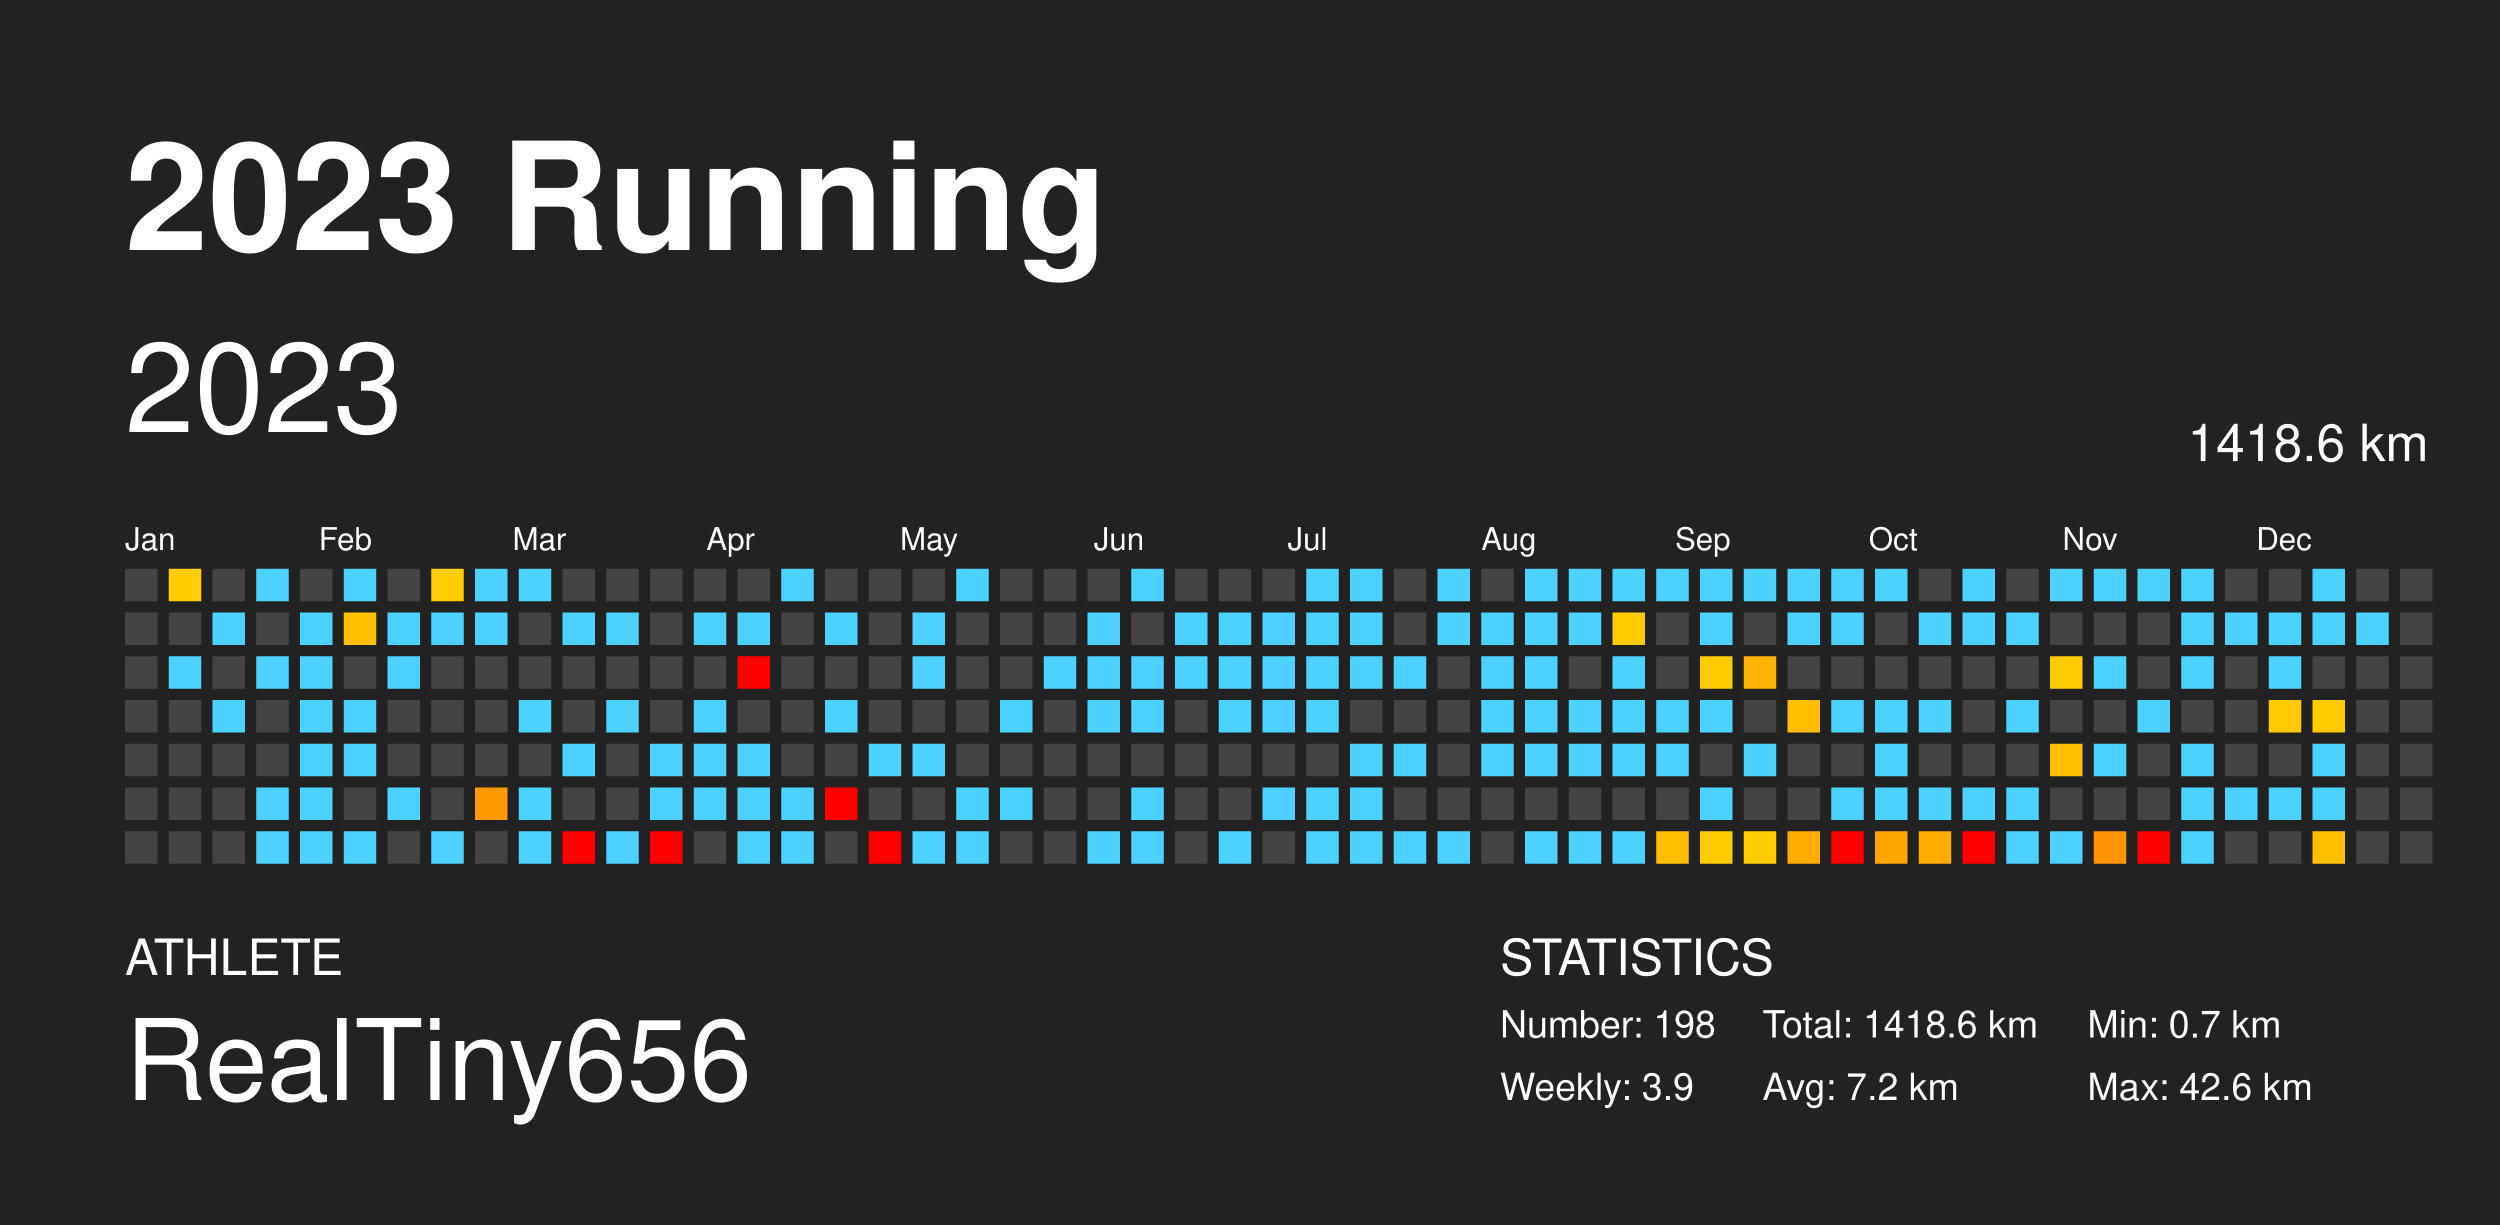
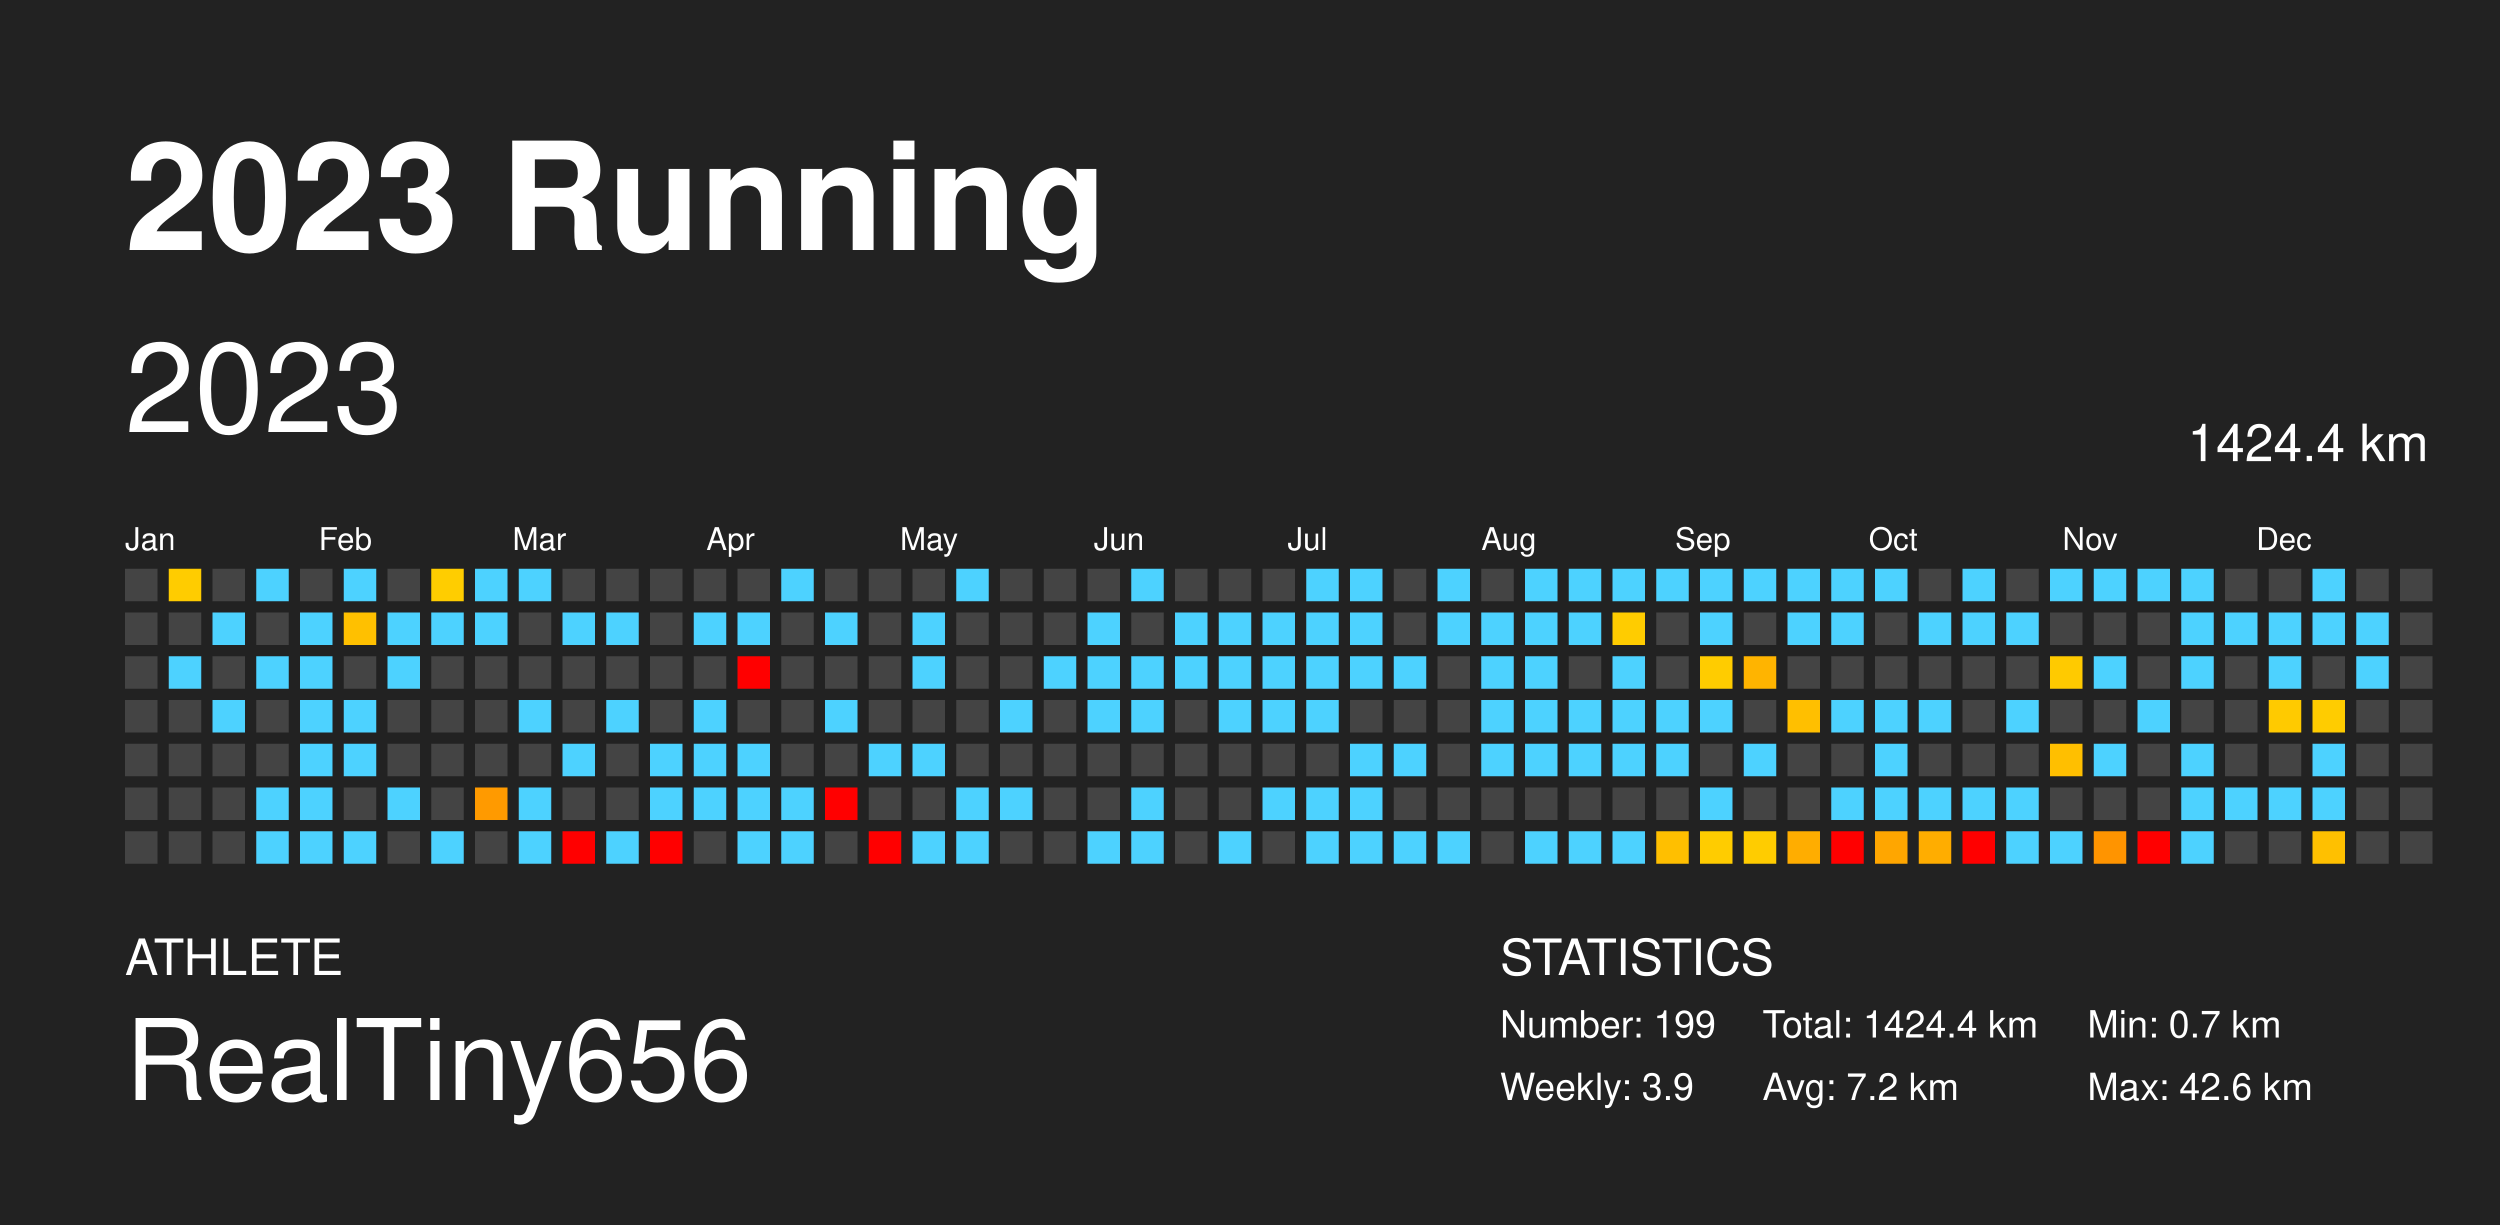
<svg xmlns="http://www.w3.org/2000/svg" baseProfile="full" height="98mm" version="1.1" viewBox="0,0,200,98" width="200mm">
  <defs />
  <rect fill="#222222" height="98" width="200" x="0" y="0" />
  <text fill="#FFFFFF" style="font-size:12px; font-family: system-ui, &quot;Helvetica Neue&quot;, Helvetica, Arial, &quot;PingFang SC&quot;, &quot;Hiragino Sans GB&quot;, &quot;Heiti SC&quot;, &quot;Microsoft YaHei&quot;, &quot;WenQuanYi Micro Hei&quot;, sans-serif;; font-weight:bold;" x="10" y="20">2023 Running</text>
  <text fill="#FFFFFF" style="font-size:4px; font-family: system-ui, &quot;Helvetica Neue&quot;, Helvetica, Arial, &quot;PingFang SC&quot;, &quot;Hiragino Sans GB&quot;, &quot;Heiti SC&quot;, &quot;Microsoft YaHei&quot;, &quot;WenQuanYi Micro Hei&quot;, sans-serif;" x="10" y="78">ATHLETE</text>
  <text fill="#FFFFFF" style="font-size:9px; font-family: system-ui, &quot;Helvetica Neue&quot;, Helvetica, Arial, &quot;PingFang SC&quot;, &quot;Hiragino Sans GB&quot;, &quot;Heiti SC&quot;, &quot;Microsoft YaHei&quot;, &quot;WenQuanYi Micro Hei&quot;, sans-serif;" x="10" y="88">RealTiny656</text>
  <text fill="#FFFFFF" style="font-size:4px; font-family: system-ui, &quot;Helvetica Neue&quot;, Helvetica, Arial, &quot;PingFang SC&quot;, &quot;Hiragino Sans GB&quot;, &quot;Heiti SC&quot;, &quot;Microsoft YaHei&quot;, &quot;WenQuanYi Micro Hei&quot;, sans-serif;" x="120" y="78">STATISTICS</text>
-   <text fill="#FFFFFF" style="font-size:3px; font-family: system-ui, &quot;Helvetica Neue&quot;, Helvetica, Arial, &quot;PingFang SC&quot;, &quot;Hiragino Sans GB&quot;, &quot;Heiti SC&quot;, &quot;Microsoft YaHei&quot;, &quot;WenQuanYi Micro Hei&quot;, sans-serif;" x="120" y="83">Number: 198</text>
+   <text fill="#FFFFFF" style="font-size:3px; font-family: system-ui, &quot;Helvetica Neue&quot;, Helvetica, Arial, &quot;PingFang SC&quot;, &quot;Hiragino Sans GB&quot;, &quot;Heiti SC&quot;, &quot;Microsoft YaHei&quot;, &quot;WenQuanYi Micro Hei&quot;, sans-serif;" x="120" y="83">Number: 199</text>
  <text fill="#FFFFFF" style="font-size:3px; font-family: system-ui, &quot;Helvetica Neue&quot;, Helvetica, Arial, &quot;PingFang SC&quot;, &quot;Hiragino Sans GB&quot;, &quot;Heiti SC&quot;, &quot;Microsoft YaHei&quot;, &quot;WenQuanYi Micro Hei&quot;, sans-serif;" x="120" y="88">Weekly: 3.9</text>
-   <text fill="#FFFFFF" style="font-size:3px; font-family: system-ui, &quot;Helvetica Neue&quot;, Helvetica, Arial, &quot;PingFang SC&quot;, &quot;Hiragino Sans GB&quot;, &quot;Heiti SC&quot;, &quot;Microsoft YaHei&quot;, &quot;WenQuanYi Micro Hei&quot;, sans-serif;" x="141" y="83">Total: 1418.6 km</text>
+   <text fill="#FFFFFF" style="font-size:3px; font-family: system-ui, &quot;Helvetica Neue&quot;, Helvetica, Arial, &quot;PingFang SC&quot;, &quot;Hiragino Sans GB&quot;, &quot;Heiti SC&quot;, &quot;Microsoft YaHei&quot;, &quot;WenQuanYi Micro Hei&quot;, sans-serif;" x="141" y="83">Total: 1424.4 km</text>
  <text fill="#FFFFFF" style="font-size:3px; font-family: system-ui, &quot;Helvetica Neue&quot;, Helvetica, Arial, &quot;PingFang SC&quot;, &quot;Hiragino Sans GB&quot;, &quot;Heiti SC&quot;, &quot;Microsoft YaHei&quot;, &quot;WenQuanYi Micro Hei&quot;, sans-serif;" x="141" y="88">Avg: 7.2 km</text>
  <text fill="#FFFFFF" style="font-size:3px; font-family: system-ui, &quot;Helvetica Neue&quot;, Helvetica, Arial, &quot;PingFang SC&quot;, &quot;Hiragino Sans GB&quot;, &quot;Heiti SC&quot;, &quot;Microsoft YaHei&quot;, &quot;WenQuanYi Micro Hei&quot;, sans-serif;" x="167" y="83">Min: 0.7 km</text>
  <text fill="#FFFFFF" style="font-size:3px; font-family: system-ui, &quot;Helvetica Neue&quot;, Helvetica, Arial, &quot;PingFang SC&quot;, &quot;Hiragino Sans GB&quot;, &quot;Heiti SC&quot;, &quot;Microsoft YaHei&quot;, &quot;WenQuanYi Micro Hei&quot;, sans-serif;" x="167" y="88">Max: 42.6 km</text>
  <text dominant-baseline="hanging" fill="#FFFFFF" style="font-size:10.0px; font-family: system-ui, &quot;Helvetica Neue&quot;, Helvetica, Arial, &quot;PingFang SC&quot;, &quot;Hiragino Sans GB&quot;, &quot;Heiti SC&quot;, &quot;Microsoft YaHei&quot;, &quot;WenQuanYi Micro Hei&quot;, sans-serif;;" x="10" y="30">2023</text>
-   <text dominant-baseline="hanging" fill="#FFFFFF" style="font-size:4.125px; font-family: system-ui, &quot;Helvetica Neue&quot;, Helvetica, Arial, &quot;PingFang SC&quot;, &quot;Hiragino Sans GB&quot;, &quot;Heiti SC&quot;, &quot;Microsoft YaHei&quot;, &quot;WenQuanYi Micro Hei&quot;, sans-serif;;" x="175" y="35">1418.6 km</text>
+   <text dominant-baseline="hanging" fill="#FFFFFF" style="font-size:4.125px; font-family: system-ui, &quot;Helvetica Neue&quot;, Helvetica, Arial, &quot;PingFang SC&quot;, &quot;Hiragino Sans GB&quot;, &quot;Heiti SC&quot;, &quot;Microsoft YaHei&quot;, &quot;WenQuanYi Micro Hei&quot;, sans-serif;;" x="175" y="35">1424.4 km</text>
  <text fill="#FFFFFF" style="font-size:2.5px; font-family: system-ui, &quot;Helvetica Neue&quot;, Helvetica, Arial, &quot;PingFang SC&quot;, &quot;Hiragino Sans GB&quot;, &quot;Heiti SC&quot;, &quot;Microsoft YaHei&quot;, &quot;WenQuanYi Micro Hei&quot;, sans-serif;" x="10.0" y="44">Jan</text>
  <text fill="#FFFFFF" style="font-size:2.5px; font-family: system-ui, &quot;Helvetica Neue&quot;, Helvetica, Arial, &quot;PingFang SC&quot;, &quot;Hiragino Sans GB&quot;, &quot;Heiti SC&quot;, &quot;Microsoft YaHei&quot;, &quot;WenQuanYi Micro Hei&quot;, sans-serif;" x="25.5" y="44">Feb</text>
  <text fill="#FFFFFF" style="font-size:2.5px; font-family: system-ui, &quot;Helvetica Neue&quot;, Helvetica, Arial, &quot;PingFang SC&quot;, &quot;Hiragino Sans GB&quot;, &quot;Heiti SC&quot;, &quot;Microsoft YaHei&quot;, &quot;WenQuanYi Micro Hei&quot;, sans-serif;" x="41.0" y="44">Mar</text>
  <text fill="#FFFFFF" style="font-size:2.5px; font-family: system-ui, &quot;Helvetica Neue&quot;, Helvetica, Arial, &quot;PingFang SC&quot;, &quot;Hiragino Sans GB&quot;, &quot;Heiti SC&quot;, &quot;Microsoft YaHei&quot;, &quot;WenQuanYi Micro Hei&quot;, sans-serif;" x="56.5" y="44">Apr</text>
  <text fill="#FFFFFF" style="font-size:2.5px; font-family: system-ui, &quot;Helvetica Neue&quot;, Helvetica, Arial, &quot;PingFang SC&quot;, &quot;Hiragino Sans GB&quot;, &quot;Heiti SC&quot;, &quot;Microsoft YaHei&quot;, &quot;WenQuanYi Micro Hei&quot;, sans-serif;" x="72.0" y="44">May</text>
  <text fill="#FFFFFF" style="font-size:2.5px; font-family: system-ui, &quot;Helvetica Neue&quot;, Helvetica, Arial, &quot;PingFang SC&quot;, &quot;Hiragino Sans GB&quot;, &quot;Heiti SC&quot;, &quot;Microsoft YaHei&quot;, &quot;WenQuanYi Micro Hei&quot;, sans-serif;" x="87.5" y="44">Jun</text>
  <text fill="#FFFFFF" style="font-size:2.5px; font-family: system-ui, &quot;Helvetica Neue&quot;, Helvetica, Arial, &quot;PingFang SC&quot;, &quot;Hiragino Sans GB&quot;, &quot;Heiti SC&quot;, &quot;Microsoft YaHei&quot;, &quot;WenQuanYi Micro Hei&quot;, sans-serif;" x="103.0" y="44">Jul</text>
  <text fill="#FFFFFF" style="font-size:2.5px; font-family: system-ui, &quot;Helvetica Neue&quot;, Helvetica, Arial, &quot;PingFang SC&quot;, &quot;Hiragino Sans GB&quot;, &quot;Heiti SC&quot;, &quot;Microsoft YaHei&quot;, &quot;WenQuanYi Micro Hei&quot;, sans-serif;" x="118.5" y="44">Aug</text>
  <text fill="#FFFFFF" style="font-size:2.5px; font-family: system-ui, &quot;Helvetica Neue&quot;, Helvetica, Arial, &quot;PingFang SC&quot;, &quot;Hiragino Sans GB&quot;, &quot;Heiti SC&quot;, &quot;Microsoft YaHei&quot;, &quot;WenQuanYi Micro Hei&quot;, sans-serif;" x="134.0" y="44">Sep</text>
  <text fill="#FFFFFF" style="font-size:2.5px; font-family: system-ui, &quot;Helvetica Neue&quot;, Helvetica, Arial, &quot;PingFang SC&quot;, &quot;Hiragino Sans GB&quot;, &quot;Heiti SC&quot;, &quot;Microsoft YaHei&quot;, &quot;WenQuanYi Micro Hei&quot;, sans-serif;" x="149.5" y="44">Oct</text>
  <text fill="#FFFFFF" style="font-size:2.5px; font-family: system-ui, &quot;Helvetica Neue&quot;, Helvetica, Arial, &quot;PingFang SC&quot;, &quot;Hiragino Sans GB&quot;, &quot;Heiti SC&quot;, &quot;Microsoft YaHei&quot;, &quot;WenQuanYi Micro Hei&quot;, sans-serif;" x="165.0" y="44">Nov</text>
  <text fill="#FFFFFF" style="font-size:2.5px; font-family: system-ui, &quot;Helvetica Neue&quot;, Helvetica, Arial, &quot;PingFang SC&quot;, &quot;Hiragino Sans GB&quot;, &quot;Heiti SC&quot;, &quot;Microsoft YaHei&quot;, &quot;WenQuanYi Micro Hei&quot;, sans-serif;" x="180.5" y="44">Dec</text>
  <rect fill="#444444" height="2.6" width="2.6" x="10.0" y="45.5" />
  <rect fill="#444444" height="2.6" width="2.6" x="10.0" y="49.0" />
  <rect fill="#444444" height="2.6" width="2.6" x="10.0" y="52.5" />
  <rect fill="#444444" height="2.6" width="2.6" x="10.0" y="56.0" />
  <rect fill="#444444" height="2.6" width="2.6" x="10.0" y="59.5" />
  <rect fill="#444444" height="2.6" width="2.6" x="10.0" y="63.0" />
  <rect fill="#444444" height="2.6" width="2.6" x="10.0" y="66.5" />
  <rect fill="#ffcc00" height="2.6" width="2.6" x="13.5" y="45.5" />
  <rect fill="#444444" height="2.6" width="2.6" x="13.5" y="49.0" />
  <rect fill="#4dd2ff" height="2.6" width="2.6" x="13.5" y="52.5" />
  <rect fill="#444444" height="2.6" width="2.6" x="13.5" y="56.0" />
  <rect fill="#444444" height="2.6" width="2.6" x="13.5" y="59.5" />
  <rect fill="#444444" height="2.6" width="2.6" x="13.5" y="63.0" />
  <rect fill="#444444" height="2.6" width="2.6" x="13.5" y="66.5" />
  <rect fill="#444444" height="2.6" width="2.6" x="17.0" y="45.5" />
  <rect fill="#4dd2ff" height="2.6" width="2.6" x="17.0" y="49.0" />
  <rect fill="#444444" height="2.6" width="2.6" x="17.0" y="52.5" />
  <rect fill="#4dd2ff" height="2.6" width="2.6" x="17.0" y="56.0" />
  <rect fill="#444444" height="2.6" width="2.6" x="17.0" y="59.5" />
  <rect fill="#444444" height="2.6" width="2.6" x="17.0" y="63.0" />
  <rect fill="#444444" height="2.6" width="2.6" x="17.0" y="66.5" />
  <rect fill="#4dd2ff" height="2.6" width="2.6" x="20.5" y="45.5" />
  <rect fill="#444444" height="2.6" width="2.6" x="20.5" y="49.0" />
  <rect fill="#4dd2ff" height="2.6" width="2.6" x="20.5" y="52.5" />
  <rect fill="#444444" height="2.6" width="2.6" x="20.5" y="56.0" />
  <rect fill="#444444" height="2.6" width="2.6" x="20.5" y="59.5" />
  <rect fill="#4dd2ff" height="2.6" width="2.6" x="20.5" y="63.0" />
  <rect fill="#4dd2ff" height="2.6" width="2.6" x="20.5" y="66.5" />
  <rect fill="#444444" height="2.6" width="2.6" x="24.0" y="45.5" />
  <rect fill="#4dd2ff" height="2.6" width="2.6" x="24.0" y="49.0" />
  <rect fill="#4dd2ff" height="2.6" width="2.6" x="24.0" y="52.5" />
  <rect fill="#4dd2ff" height="2.6" width="2.6" x="24.0" y="56.0" />
  <rect fill="#4dd2ff" height="2.6" width="2.6" x="24.0" y="59.5" />
  <rect fill="#4dd2ff" height="2.6" width="2.6" x="24.0" y="63.0" />
  <rect fill="#4dd2ff" height="2.6" width="2.6" x="24.0" y="66.5" />
  <rect fill="#4dd2ff" height="2.6" width="2.6" x="27.5" y="45.5" />
  <rect fill="#ffc000" height="2.6" width="2.6" x="27.5" y="49.0" />
  <rect fill="#444444" height="2.6" width="2.6" x="27.5" y="52.5" />
  <rect fill="#4dd2ff" height="2.6" width="2.6" x="27.5" y="56.0" />
  <rect fill="#4dd2ff" height="2.6" width="2.6" x="27.5" y="59.5" />
  <rect fill="#444444" height="2.6" width="2.6" x="27.5" y="63.0" />
  <rect fill="#4dd2ff" height="2.6" width="2.6" x="27.5" y="66.5" />
  <rect fill="#444444" height="2.6" width="2.6" x="31.0" y="45.5" />
  <rect fill="#4dd2ff" height="2.6" width="2.6" x="31.0" y="49.0" />
  <rect fill="#4dd2ff" height="2.6" width="2.6" x="31.0" y="52.5" />
  <rect fill="#444444" height="2.6" width="2.6" x="31.0" y="56.0" />
  <rect fill="#444444" height="2.6" width="2.6" x="31.0" y="59.5" />
  <rect fill="#4dd2ff" height="2.6" width="2.6" x="31.0" y="63.0" />
  <rect fill="#444444" height="2.6" width="2.6" x="31.0" y="66.5" />
  <rect fill="#ffcd00" height="2.6" width="2.6" x="34.5" y="45.5" />
  <rect fill="#4dd2ff" height="2.6" width="2.6" x="34.5" y="49.0" />
  <rect fill="#444444" height="2.6" width="2.6" x="34.5" y="52.5" />
  <rect fill="#444444" height="2.6" width="2.6" x="34.5" y="56.0" />
  <rect fill="#444444" height="2.6" width="2.6" x="34.5" y="59.5" />
  <rect fill="#444444" height="2.6" width="2.6" x="34.5" y="63.0" />
  <rect fill="#4dd2ff" height="2.6" width="2.6" x="34.5" y="66.5" />
  <rect fill="#4dd2ff" height="2.6" width="2.6" x="38.0" y="45.5" />
  <rect fill="#4dd2ff" height="2.6" width="2.6" x="38.0" y="49.0" />
  <rect fill="#444444" height="2.6" width="2.6" x="38.0" y="52.5" />
  <rect fill="#444444" height="2.6" width="2.6" x="38.0" y="56.0" />
  <rect fill="#444444" height="2.6" width="2.6" x="38.0" y="59.5" />
  <rect fill="#ff9a00" height="2.6" width="2.6" x="38.0" y="63.0" />
  <rect fill="#444444" height="2.6" width="2.6" x="38.0" y="66.5" />
  <rect fill="#4dd2ff" height="2.6" width="2.6" x="41.5" y="45.5" />
  <rect fill="#444444" height="2.6" width="2.6" x="41.5" y="49.0" />
  <rect fill="#444444" height="2.6" width="2.6" x="41.5" y="52.5" />
  <rect fill="#4dd2ff" height="2.6" width="2.6" x="41.5" y="56.0" />
  <rect fill="#444444" height="2.6" width="2.6" x="41.5" y="59.5" />
  <rect fill="#4dd2ff" height="2.6" width="2.6" x="41.5" y="63.0" />
  <rect fill="#4dd2ff" height="2.6" width="2.6" x="41.5" y="66.5" />
  <rect fill="#444444" height="2.6" width="2.6" x="45.0" y="45.5" />
  <rect fill="#4dd2ff" height="2.6" width="2.6" x="45.0" y="49.0" />
  <rect fill="#444444" height="2.6" width="2.6" x="45.0" y="52.5" />
  <rect fill="#444444" height="2.6" width="2.6" x="45.0" y="56.0" />
  <rect fill="#4dd2ff" height="2.6" width="2.6" x="45.0" y="59.5" />
  <rect fill="#444444" height="2.6" width="2.6" x="45.0" y="63.0" />
  <rect fill="red" height="2.6" width="2.6" x="45.0" y="66.5" />
  <rect fill="#444444" height="2.6" width="2.6" x="48.5" y="45.5" />
  <rect fill="#4dd2ff" height="2.6" width="2.6" x="48.5" y="49.0" />
  <rect fill="#444444" height="2.6" width="2.6" x="48.5" y="52.5" />
  <rect fill="#4dd2ff" height="2.6" width="2.6" x="48.5" y="56.0" />
  <rect fill="#444444" height="2.6" width="2.6" x="48.5" y="59.5" />
  <rect fill="#444444" height="2.6" width="2.6" x="48.5" y="63.0" />
  <rect fill="#4dd2ff" height="2.6" width="2.6" x="48.5" y="66.5" />
  <rect fill="#444444" height="2.6" width="2.6" x="52.0" y="45.5" />
  <rect fill="#444444" height="2.6" width="2.6" x="52.0" y="49.0" />
  <rect fill="#444444" height="2.6" width="2.6" x="52.0" y="52.5" />
  <rect fill="#444444" height="2.6" width="2.6" x="52.0" y="56.0" />
  <rect fill="#4dd2ff" height="2.6" width="2.6" x="52.0" y="59.5" />
  <rect fill="#4dd2ff" height="2.6" width="2.6" x="52.0" y="63.0" />
  <rect fill="red" height="2.6" width="2.6" x="52.0" y="66.5" />
  <rect fill="#444444" height="2.6" width="2.6" x="55.5" y="45.5" />
  <rect fill="#4dd2ff" height="2.6" width="2.6" x="55.5" y="49.0" />
  <rect fill="#444444" height="2.6" width="2.6" x="55.5" y="52.5" />
  <rect fill="#4dd2ff" height="2.6" width="2.6" x="55.5" y="56.0" />
  <rect fill="#4dd2ff" height="2.6" width="2.6" x="55.5" y="59.5" />
  <rect fill="#4dd2ff" height="2.6" width="2.6" x="55.5" y="63.0" />
  <rect fill="#444444" height="2.6" width="2.6" x="55.5" y="66.5" />
  <rect fill="#444444" height="2.6" width="2.6" x="59.0" y="45.5" />
  <rect fill="#4dd2ff" height="2.6" width="2.6" x="59.0" y="49.0" />
  <rect fill="red" height="2.6" width="2.6" x="59.0" y="52.5" />
  <rect fill="#444444" height="2.6" width="2.6" x="59.0" y="56.0" />
  <rect fill="#4dd2ff" height="2.6" width="2.6" x="59.0" y="59.5" />
  <rect fill="#4dd2ff" height="2.6" width="2.6" x="59.0" y="63.0" />
  <rect fill="#4dd2ff" height="2.6" width="2.6" x="59.0" y="66.5" />
  <rect fill="#4dd2ff" height="2.6" width="2.6" x="62.5" y="45.5" />
  <rect fill="#444444" height="2.6" width="2.6" x="62.5" y="49.0" />
  <rect fill="#444444" height="2.6" width="2.6" x="62.5" y="52.5" />
  <rect fill="#444444" height="2.6" width="2.6" x="62.5" y="56.0" />
  <rect fill="#444444" height="2.6" width="2.6" x="62.5" y="59.5" />
  <rect fill="#4dd2ff" height="2.6" width="2.6" x="62.5" y="63.0" />
  <rect fill="#4dd2ff" height="2.6" width="2.6" x="62.5" y="66.5" />
  <rect fill="#444444" height="2.6" width="2.6" x="66.0" y="45.5" />
  <rect fill="#4dd2ff" height="2.6" width="2.6" x="66.0" y="49.0" />
  <rect fill="#444444" height="2.6" width="2.6" x="66.0" y="52.5" />
  <rect fill="#4dd2ff" height="2.6" width="2.6" x="66.0" y="56.0" />
  <rect fill="#444444" height="2.6" width="2.6" x="66.0" y="59.5" />
  <rect fill="red" height="2.6" width="2.6" x="66.0" y="63.0" />
  <rect fill="#444444" height="2.6" width="2.6" x="66.0" y="66.5" />
  <rect fill="#444444" height="2.6" width="2.6" x="69.5" y="45.5" />
  <rect fill="#444444" height="2.6" width="2.6" x="69.5" y="49.0" />
  <rect fill="#444444" height="2.6" width="2.6" x="69.5" y="52.5" />
  <rect fill="#444444" height="2.6" width="2.6" x="69.5" y="56.0" />
  <rect fill="#4dd2ff" height="2.6" width="2.6" x="69.5" y="59.5" />
  <rect fill="#444444" height="2.6" width="2.6" x="69.5" y="63.0" />
  <rect fill="red" height="2.6" width="2.6" x="69.5" y="66.5" />
  <rect fill="#444444" height="2.6" width="2.6" x="73.0" y="45.5" />
  <rect fill="#4dd2ff" height="2.6" width="2.6" x="73.0" y="49.0" />
  <rect fill="#4dd2ff" height="2.6" width="2.6" x="73.0" y="52.5" />
  <rect fill="#444444" height="2.6" width="2.6" x="73.0" y="56.0" />
  <rect fill="#4dd2ff" height="2.6" width="2.6" x="73.0" y="59.5" />
  <rect fill="#444444" height="2.6" width="2.6" x="73.0" y="63.0" />
  <rect fill="#4dd2ff" height="2.6" width="2.6" x="73.0" y="66.5" />
  <rect fill="#4dd2ff" height="2.6" width="2.6" x="76.5" y="45.5" />
  <rect fill="#444444" height="2.6" width="2.6" x="76.5" y="49.0" />
  <rect fill="#444444" height="2.6" width="2.6" x="76.5" y="52.5" />
  <rect fill="#444444" height="2.6" width="2.6" x="76.5" y="56.0" />
  <rect fill="#444444" height="2.6" width="2.6" x="76.5" y="59.5" />
  <rect fill="#4dd2ff" height="2.6" width="2.6" x="76.5" y="63.0" />
  <rect fill="#4dd2ff" height="2.6" width="2.6" x="76.5" y="66.5" />
  <rect fill="#444444" height="2.6" width="2.6" x="80.0" y="45.5" />
  <rect fill="#444444" height="2.6" width="2.6" x="80.0" y="49.0" />
  <rect fill="#444444" height="2.6" width="2.6" x="80.0" y="52.5" />
  <rect fill="#4dd2ff" height="2.6" width="2.6" x="80.0" y="56.0" />
  <rect fill="#444444" height="2.6" width="2.6" x="80.0" y="59.5" />
  <rect fill="#4dd2ff" height="2.6" width="2.6" x="80.0" y="63.0" />
  <rect fill="#444444" height="2.6" width="2.6" x="80.0" y="66.5" />
  <rect fill="#444444" height="2.6" width="2.6" x="83.5" y="45.5" />
  <rect fill="#444444" height="2.6" width="2.6" x="83.5" y="49.0" />
  <rect fill="#4dd2ff" height="2.6" width="2.6" x="83.5" y="52.5" />
  <rect fill="#444444" height="2.6" width="2.6" x="83.5" y="56.0" />
  <rect fill="#444444" height="2.6" width="2.6" x="83.5" y="59.5" />
  <rect fill="#444444" height="2.6" width="2.6" x="83.5" y="63.0" />
  <rect fill="#444444" height="2.6" width="2.6" x="83.5" y="66.5" />
  <rect fill="#444444" height="2.6" width="2.6" x="87.0" y="45.5" />
  <rect fill="#4dd2ff" height="2.6" width="2.6" x="87.0" y="49.0" />
  <rect fill="#4dd2ff" height="2.6" width="2.6" x="87.0" y="52.5" />
  <rect fill="#4dd2ff" height="2.6" width="2.6" x="87.0" y="56.0" />
  <rect fill="#444444" height="2.6" width="2.6" x="87.0" y="59.5" />
  <rect fill="#444444" height="2.6" width="2.6" x="87.0" y="63.0" />
  <rect fill="#4dd2ff" height="2.6" width="2.6" x="87.0" y="66.5" />
  <rect fill="#4dd2ff" height="2.6" width="2.6" x="90.5" y="45.5" />
  <rect fill="#444444" height="2.6" width="2.6" x="90.5" y="49.0" />
  <rect fill="#4dd2ff" height="2.6" width="2.6" x="90.5" y="52.5" />
  <rect fill="#4dd2ff" height="2.6" width="2.6" x="90.5" y="56.0" />
  <rect fill="#444444" height="2.6" width="2.6" x="90.5" y="59.5" />
  <rect fill="#4dd2ff" height="2.6" width="2.6" x="90.5" y="63.0" />
  <rect fill="#4dd2ff" height="2.6" width="2.6" x="90.5" y="66.5" />
  <rect fill="#444444" height="2.6" width="2.6" x="94.0" y="45.5" />
  <rect fill="#4dd2ff" height="2.6" width="2.6" x="94.0" y="49.0" />
  <rect fill="#4dd2ff" height="2.6" width="2.6" x="94.0" y="52.5" />
  <rect fill="#444444" height="2.6" width="2.6" x="94.0" y="56.0" />
  <rect fill="#444444" height="2.6" width="2.6" x="94.0" y="59.5" />
  <rect fill="#444444" height="2.6" width="2.6" x="94.0" y="63.0" />
  <rect fill="#444444" height="2.6" width="2.6" x="94.0" y="66.5" />
  <rect fill="#444444" height="2.6" width="2.6" x="97.5" y="45.5" />
  <rect fill="#4dd2ff" height="2.6" width="2.6" x="97.5" y="49.0" />
  <rect fill="#4dd2ff" height="2.6" width="2.6" x="97.5" y="52.5" />
  <rect fill="#4dd2ff" height="2.6" width="2.6" x="97.5" y="56.0" />
  <rect fill="#444444" height="2.6" width="2.6" x="97.5" y="59.5" />
  <rect fill="#444444" height="2.6" width="2.6" x="97.5" y="63.0" />
  <rect fill="#4dd2ff" height="2.6" width="2.6" x="97.5" y="66.5" />
  <rect fill="#444444" height="2.6" width="2.6" x="101.0" y="45.5" />
  <rect fill="#4dd2ff" height="2.6" width="2.6" x="101.0" y="49.0" />
  <rect fill="#4dd2ff" height="2.6" width="2.6" x="101.0" y="52.5" />
  <rect fill="#4dd2ff" height="2.6" width="2.6" x="101.0" y="56.0" />
  <rect fill="#444444" height="2.6" width="2.6" x="101.0" y="59.5" />
  <rect fill="#4dd2ff" height="2.6" width="2.6" x="101.0" y="63.0" />
  <rect fill="#444444" height="2.6" width="2.6" x="101.0" y="66.5" />
  <rect fill="#4dd2ff" height="2.6" width="2.6" x="104.5" y="45.5" />
  <rect fill="#4dd2ff" height="2.6" width="2.6" x="104.5" y="49.0" />
  <rect fill="#4dd2ff" height="2.6" width="2.6" x="104.5" y="52.5" />
  <rect fill="#4dd2ff" height="2.6" width="2.6" x="104.5" y="56.0" />
  <rect fill="#444444" height="2.6" width="2.6" x="104.5" y="59.5" />
  <rect fill="#4dd2ff" height="2.6" width="2.6" x="104.5" y="63.0" />
  <rect fill="#4dd2ff" height="2.6" width="2.6" x="104.5" y="66.5" />
  <rect fill="#4dd2ff" height="2.6" width="2.6" x="108.0" y="45.5" />
  <rect fill="#4dd2ff" height="2.6" width="2.6" x="108.0" y="49.0" />
  <rect fill="#4dd2ff" height="2.6" width="2.6" x="108.0" y="52.5" />
  <rect fill="#444444" height="2.6" width="2.6" x="108.0" y="56.0" />
  <rect fill="#4dd2ff" height="2.6" width="2.6" x="108.0" y="59.5" />
  <rect fill="#4dd2ff" height="2.6" width="2.6" x="108.0" y="63.0" />
  <rect fill="#4dd2ff" height="2.6" width="2.6" x="108.0" y="66.5" />
  <rect fill="#444444" height="2.6" width="2.6" x="111.5" y="45.5" />
  <rect fill="#444444" height="2.6" width="2.6" x="111.5" y="49.0" />
  <rect fill="#4dd2ff" height="2.6" width="2.6" x="111.5" y="52.5" />
  <rect fill="#444444" height="2.6" width="2.6" x="111.5" y="56.0" />
  <rect fill="#4dd2ff" height="2.6" width="2.6" x="111.5" y="59.5" />
  <rect fill="#444444" height="2.6" width="2.6" x="111.5" y="63.0" />
  <rect fill="#4dd2ff" height="2.6" width="2.6" x="111.5" y="66.5" />
  <rect fill="#4dd2ff" height="2.6" width="2.6" x="115.0" y="45.5" />
  <rect fill="#4dd2ff" height="2.6" width="2.6" x="115.0" y="49.0" />
  <rect fill="#444444" height="2.6" width="2.6" x="115.0" y="52.5" />
  <rect fill="#444444" height="2.6" width="2.6" x="115.0" y="56.0" />
  <rect fill="#444444" height="2.6" width="2.6" x="115.0" y="59.5" />
  <rect fill="#444444" height="2.6" width="2.6" x="115.0" y="63.0" />
  <rect fill="#4dd2ff" height="2.6" width="2.6" x="115.0" y="66.5" />
  <rect fill="#444444" height="2.6" width="2.6" x="118.5" y="45.5" />
  <rect fill="#4dd2ff" height="2.6" width="2.6" x="118.5" y="49.0" />
  <rect fill="#4dd2ff" height="2.6" width="2.6" x="118.5" y="52.5" />
  <rect fill="#4dd2ff" height="2.6" width="2.6" x="118.5" y="56.0" />
  <rect fill="#4dd2ff" height="2.6" width="2.6" x="118.5" y="59.5" />
  <rect fill="#444444" height="2.6" width="2.6" x="118.5" y="63.0" />
  <rect fill="#444444" height="2.6" width="2.6" x="118.5" y="66.5" />
  <rect fill="#4dd2ff" height="2.6" width="2.6" x="122.0" y="45.5" />
  <rect fill="#4dd2ff" height="2.6" width="2.6" x="122.0" y="49.0" />
  <rect fill="#4dd2ff" height="2.6" width="2.6" x="122.0" y="52.5" />
  <rect fill="#4dd2ff" height="2.6" width="2.6" x="122.0" y="56.0" />
  <rect fill="#4dd2ff" height="2.6" width="2.6" x="122.0" y="59.5" />
  <rect fill="#444444" height="2.6" width="2.6" x="122.0" y="63.0" />
  <rect fill="#4dd2ff" height="2.6" width="2.6" x="122.0" y="66.5" />
  <rect fill="#4dd2ff" height="2.6" width="2.6" x="125.5" y="45.5" />
  <rect fill="#4dd2ff" height="2.6" width="2.6" x="125.5" y="49.0" />
  <rect fill="#444444" height="2.6" width="2.6" x="125.5" y="52.5" />
  <rect fill="#4dd2ff" height="2.6" width="2.6" x="125.5" y="56.0" />
  <rect fill="#4dd2ff" height="2.6" width="2.6" x="125.5" y="59.5" />
  <rect fill="#444444" height="2.6" width="2.6" x="125.5" y="63.0" />
  <rect fill="#4dd2ff" height="2.6" width="2.6" x="125.5" y="66.5" />
  <rect fill="#4dd2ff" height="2.6" width="2.6" x="129.0" y="45.5" />
  <rect fill="#ffcc00" height="2.6" width="2.6" x="129.0" y="49.0" />
  <rect fill="#4dd2ff" height="2.6" width="2.6" x="129.0" y="52.5" />
  <rect fill="#4dd2ff" height="2.6" width="2.6" x="129.0" y="56.0" />
  <rect fill="#4dd2ff" height="2.6" width="2.6" x="129.0" y="59.5" />
  <rect fill="#444444" height="2.6" width="2.6" x="129.0" y="63.0" />
  <rect fill="#4dd2ff" height="2.6" width="2.6" x="129.0" y="66.5" />
  <rect fill="#4dd2ff" height="2.6" width="2.6" x="132.5" y="45.5" />
  <rect fill="#444444" height="2.6" width="2.6" x="132.5" y="49.0" />
  <rect fill="#444444" height="2.6" width="2.6" x="132.5" y="52.5" />
  <rect fill="#4dd2ff" height="2.6" width="2.6" x="132.5" y="56.0" />
  <rect fill="#4dd2ff" height="2.6" width="2.6" x="132.5" y="59.5" />
  <rect fill="#444444" height="2.6" width="2.6" x="132.5" y="63.0" />
  <rect fill="#ffbf00" height="2.6" width="2.6" x="132.5" y="66.5" />
  <rect fill="#4dd2ff" height="2.6" width="2.6" x="136.0" y="45.5" />
  <rect fill="#4dd2ff" height="2.6" width="2.6" x="136.0" y="49.0" />
  <rect fill="#ffcc00" height="2.6" width="2.6" x="136.0" y="52.5" />
  <rect fill="#4dd2ff" height="2.6" width="2.6" x="136.0" y="56.0" />
  <rect fill="#444444" height="2.6" width="2.6" x="136.0" y="59.5" />
  <rect fill="#4dd2ff" height="2.6" width="2.6" x="136.0" y="63.0" />
  <rect fill="#ffcc00" height="2.6" width="2.6" x="136.0" y="66.5" />
  <rect fill="#4dd2ff" height="2.6" width="2.6" x="139.5" y="45.5" />
  <rect fill="#444444" height="2.6" width="2.6" x="139.5" y="49.0" />
  <rect fill="#ffb400" height="2.6" width="2.6" x="139.5" y="52.5" />
  <rect fill="#444444" height="2.6" width="2.6" x="139.5" y="56.0" />
  <rect fill="#4dd2ff" height="2.6" width="2.6" x="139.5" y="59.5" />
  <rect fill="#444444" height="2.6" width="2.6" x="139.5" y="63.0" />
  <rect fill="#ffcc00" height="2.6" width="2.6" x="139.5" y="66.5" />
  <rect fill="#4dd2ff" height="2.6" width="2.6" x="143.0" y="45.5" />
  <rect fill="#4dd2ff" height="2.6" width="2.6" x="143.0" y="49.0" />
  <rect fill="#444444" height="2.6" width="2.6" x="143.0" y="52.5" />
  <rect fill="#ffbf00" height="2.6" width="2.6" x="143.0" y="56.0" />
  <rect fill="#444444" height="2.6" width="2.6" x="143.0" y="59.5" />
  <rect fill="#444444" height="2.6" width="2.6" x="143.0" y="63.0" />
  <rect fill="#ffad00" height="2.6" width="2.6" x="143.0" y="66.5" />
  <rect fill="#4dd2ff" height="2.6" width="2.6" x="146.5" y="45.5" />
  <rect fill="#4dd2ff" height="2.6" width="2.6" x="146.5" y="49.0" />
  <rect fill="#444444" height="2.6" width="2.6" x="146.5" y="52.5" />
  <rect fill="#4dd2ff" height="2.6" width="2.6" x="146.5" y="56.0" />
  <rect fill="#444444" height="2.6" width="2.6" x="146.5" y="59.5" />
  <rect fill="#4dd2ff" height="2.6" width="2.6" x="146.5" y="63.0" />
  <rect fill="red" height="2.6" width="2.6" x="146.5" y="66.5" />
  <rect fill="#4dd2ff" height="2.6" width="2.6" x="150.0" y="45.5" />
  <rect fill="#444444" height="2.6" width="2.6" x="150.0" y="49.0" />
  <rect fill="#444444" height="2.6" width="2.6" x="150.0" y="52.5" />
  <rect fill="#4dd2ff" height="2.6" width="2.6" x="150.0" y="56.0" />
  <rect fill="#4dd2ff" height="2.6" width="2.6" x="150.0" y="59.5" />
  <rect fill="#4dd2ff" height="2.6" width="2.6" x="150.0" y="63.0" />
  <rect fill="#ffa600" height="2.6" width="2.6" x="150.0" y="66.5" />
  <rect fill="#444444" height="2.6" width="2.6" x="153.5" y="45.5" />
  <rect fill="#4dd2ff" height="2.6" width="2.6" x="153.5" y="49.0" />
  <rect fill="#444444" height="2.6" width="2.6" x="153.5" y="52.5" />
  <rect fill="#4dd2ff" height="2.6" width="2.6" x="153.5" y="56.0" />
  <rect fill="#444444" height="2.6" width="2.6" x="153.5" y="59.5" />
  <rect fill="#4dd2ff" height="2.6" width="2.6" x="153.5" y="63.0" />
  <rect fill="#ffad00" height="2.6" width="2.6" x="153.5" y="66.5" />
  <rect fill="#4dd2ff" height="2.6" width="2.6" x="157.0" y="45.5" />
  <rect fill="#4dd2ff" height="2.6" width="2.6" x="157.0" y="49.0" />
  <rect fill="#444444" height="2.6" width="2.6" x="157.0" y="52.5" />
  <rect fill="#444444" height="2.6" width="2.6" x="157.0" y="56.0" />
  <rect fill="#444444" height="2.6" width="2.6" x="157.0" y="59.5" />
  <rect fill="#4dd2ff" height="2.6" width="2.6" x="157.0" y="63.0" />
  <rect fill="red" height="2.6" width="2.6" x="157.0" y="66.5" />
  <rect fill="#444444" height="2.6" width="2.6" x="160.5" y="45.5" />
  <rect fill="#4dd2ff" height="2.6" width="2.6" x="160.5" y="49.0" />
  <rect fill="#444444" height="2.6" width="2.6" x="160.5" y="52.5" />
  <rect fill="#4dd2ff" height="2.6" width="2.6" x="160.5" y="56.0" />
  <rect fill="#444444" height="2.6" width="2.6" x="160.5" y="59.5" />
  <rect fill="#4dd2ff" height="2.6" width="2.6" x="160.5" y="63.0" />
  <rect fill="#4dd2ff" height="2.6" width="2.6" x="160.5" y="66.5" />
  <rect fill="#4dd2ff" height="2.6" width="2.6" x="164.0" y="45.5" />
  <rect fill="#444444" height="2.6" width="2.6" x="164.0" y="49.0" />
  <rect fill="#ffca00" height="2.6" width="2.6" x="164.0" y="52.5" />
  <rect fill="#444444" height="2.6" width="2.6" x="164.0" y="56.0" />
  <rect fill="#ffbf00" height="2.6" width="2.6" x="164.0" y="59.5" />
  <rect fill="#444444" height="2.6" width="2.6" x="164.0" y="63.0" />
  <rect fill="#4dd2ff" height="2.6" width="2.6" x="164.0" y="66.5" />
  <rect fill="#4dd2ff" height="2.6" width="2.6" x="167.5" y="45.5" />
  <rect fill="#444444" height="2.6" width="2.6" x="167.5" y="49.0" />
  <rect fill="#4dd2ff" height="2.6" width="2.6" x="167.5" y="52.5" />
  <rect fill="#444444" height="2.6" width="2.6" x="167.5" y="56.0" />
  <rect fill="#4dd2ff" height="2.6" width="2.6" x="167.5" y="59.5" />
  <rect fill="#444444" height="2.6" width="2.6" x="167.5" y="63.0" />
  <rect fill="#ff9400" height="2.6" width="2.6" x="167.5" y="66.5" />
  <rect fill="#4dd2ff" height="2.6" width="2.6" x="171.0" y="45.5" />
  <rect fill="#444444" height="2.6" width="2.6" x="171.0" y="49.0" />
  <rect fill="#444444" height="2.6" width="2.6" x="171.0" y="52.5" />
  <rect fill="#4dd2ff" height="2.6" width="2.6" x="171.0" y="56.0" />
  <rect fill="#444444" height="2.6" width="2.6" x="171.0" y="59.5" />
  <rect fill="#444444" height="2.6" width="2.6" x="171.0" y="63.0" />
  <rect fill="red" height="2.6" width="2.6" x="171.0" y="66.5" />
  <rect fill="#4dd2ff" height="2.6" width="2.6" x="174.5" y="45.5" />
  <rect fill="#4dd2ff" height="2.6" width="2.6" x="174.5" y="49.0" />
  <rect fill="#4dd2ff" height="2.6" width="2.6" x="174.5" y="52.5" />
  <rect fill="#444444" height="2.6" width="2.6" x="174.5" y="56.0" />
  <rect fill="#4dd2ff" height="2.6" width="2.6" x="174.5" y="59.5" />
  <rect fill="#4dd2ff" height="2.6" width="2.6" x="174.5" y="63.0" />
  <rect fill="#4dd2ff" height="2.6" width="2.6" x="174.5" y="66.5" />
  <rect fill="#444444" height="2.6" width="2.6" x="178.0" y="45.5" />
  <rect fill="#4dd2ff" height="2.6" width="2.6" x="178.0" y="49.0" />
  <rect fill="#444444" height="2.6" width="2.6" x="178.0" y="52.5" />
  <rect fill="#444444" height="2.6" width="2.6" x="178.0" y="56.0" />
  <rect fill="#444444" height="2.6" width="2.6" x="178.0" y="59.5" />
  <rect fill="#4dd2ff" height="2.6" width="2.6" x="178.0" y="63.0" />
  <rect fill="#444444" height="2.6" width="2.6" x="178.0" y="66.5" />
  <rect fill="#444444" height="2.6" width="2.6" x="181.5" y="45.5" />
  <rect fill="#4dd2ff" height="2.6" width="2.6" x="181.5" y="49.0" />
  <rect fill="#4dd2ff" height="2.6" width="2.6" x="181.5" y="52.5" />
  <rect fill="#ffca00" height="2.6" width="2.6" x="181.5" y="56.0" />
  <rect fill="#444444" height="2.6" width="2.6" x="181.5" y="59.5" />
  <rect fill="#4dd2ff" height="2.6" width="2.6" x="181.5" y="63.0" />
  <rect fill="#444444" height="2.6" width="2.6" x="181.5" y="66.5" />
  <rect fill="#4dd2ff" height="2.6" width="2.6" x="185.0" y="45.5" />
  <rect fill="#4dd2ff" height="2.6" width="2.6" x="185.0" y="49.0" />
  <rect fill="#444444" height="2.6" width="2.6" x="185.0" y="52.5" />
  <rect fill="#ffcc00" height="2.6" width="2.6" x="185.0" y="56.0" />
  <rect fill="#4dd2ff" height="2.6" width="2.6" x="185.0" y="59.5" />
  <rect fill="#4dd2ff" height="2.6" width="2.6" x="185.0" y="63.0" />
  <rect fill="#ffc000" height="2.6" width="2.6" x="185.0" y="66.5" />
  <rect fill="#444444" height="2.6" width="2.6" x="188.5" y="45.5" />
  <rect fill="#4dd2ff" height="2.6" width="2.6" x="188.5" y="49.0" />
-   <rect fill="#444444" height="2.6" width="2.6" x="188.5" y="52.5" />
+   <rect fill="#4dd2ff" height="2.6" width="2.6" x="188.5" y="52.5" />
  <rect fill="#444444" height="2.6" width="2.6" x="188.5" y="56.0" />
  <rect fill="#444444" height="2.6" width="2.6" x="188.5" y="59.5" />
  <rect fill="#444444" height="2.6" width="2.6" x="188.5" y="63.0" />
  <rect fill="#444444" height="2.6" width="2.6" x="188.5" y="66.5" />
  <rect fill="#444444" height="2.6" width="2.6" x="192.0" y="45.5" />
  <rect fill="#444444" height="2.6" width="2.6" x="192.0" y="49.0" />
  <rect fill="#444444" height="2.6" width="2.6" x="192.0" y="52.5" />
  <rect fill="#444444" height="2.6" width="2.6" x="192.0" y="56.0" />
  <rect fill="#444444" height="2.6" width="2.6" x="192.0" y="59.5" />
  <rect fill="#444444" height="2.6" width="2.6" x="192.0" y="63.0" />
  <rect fill="#444444" height="2.6" width="2.6" x="192.0" y="66.5" />
</svg>
